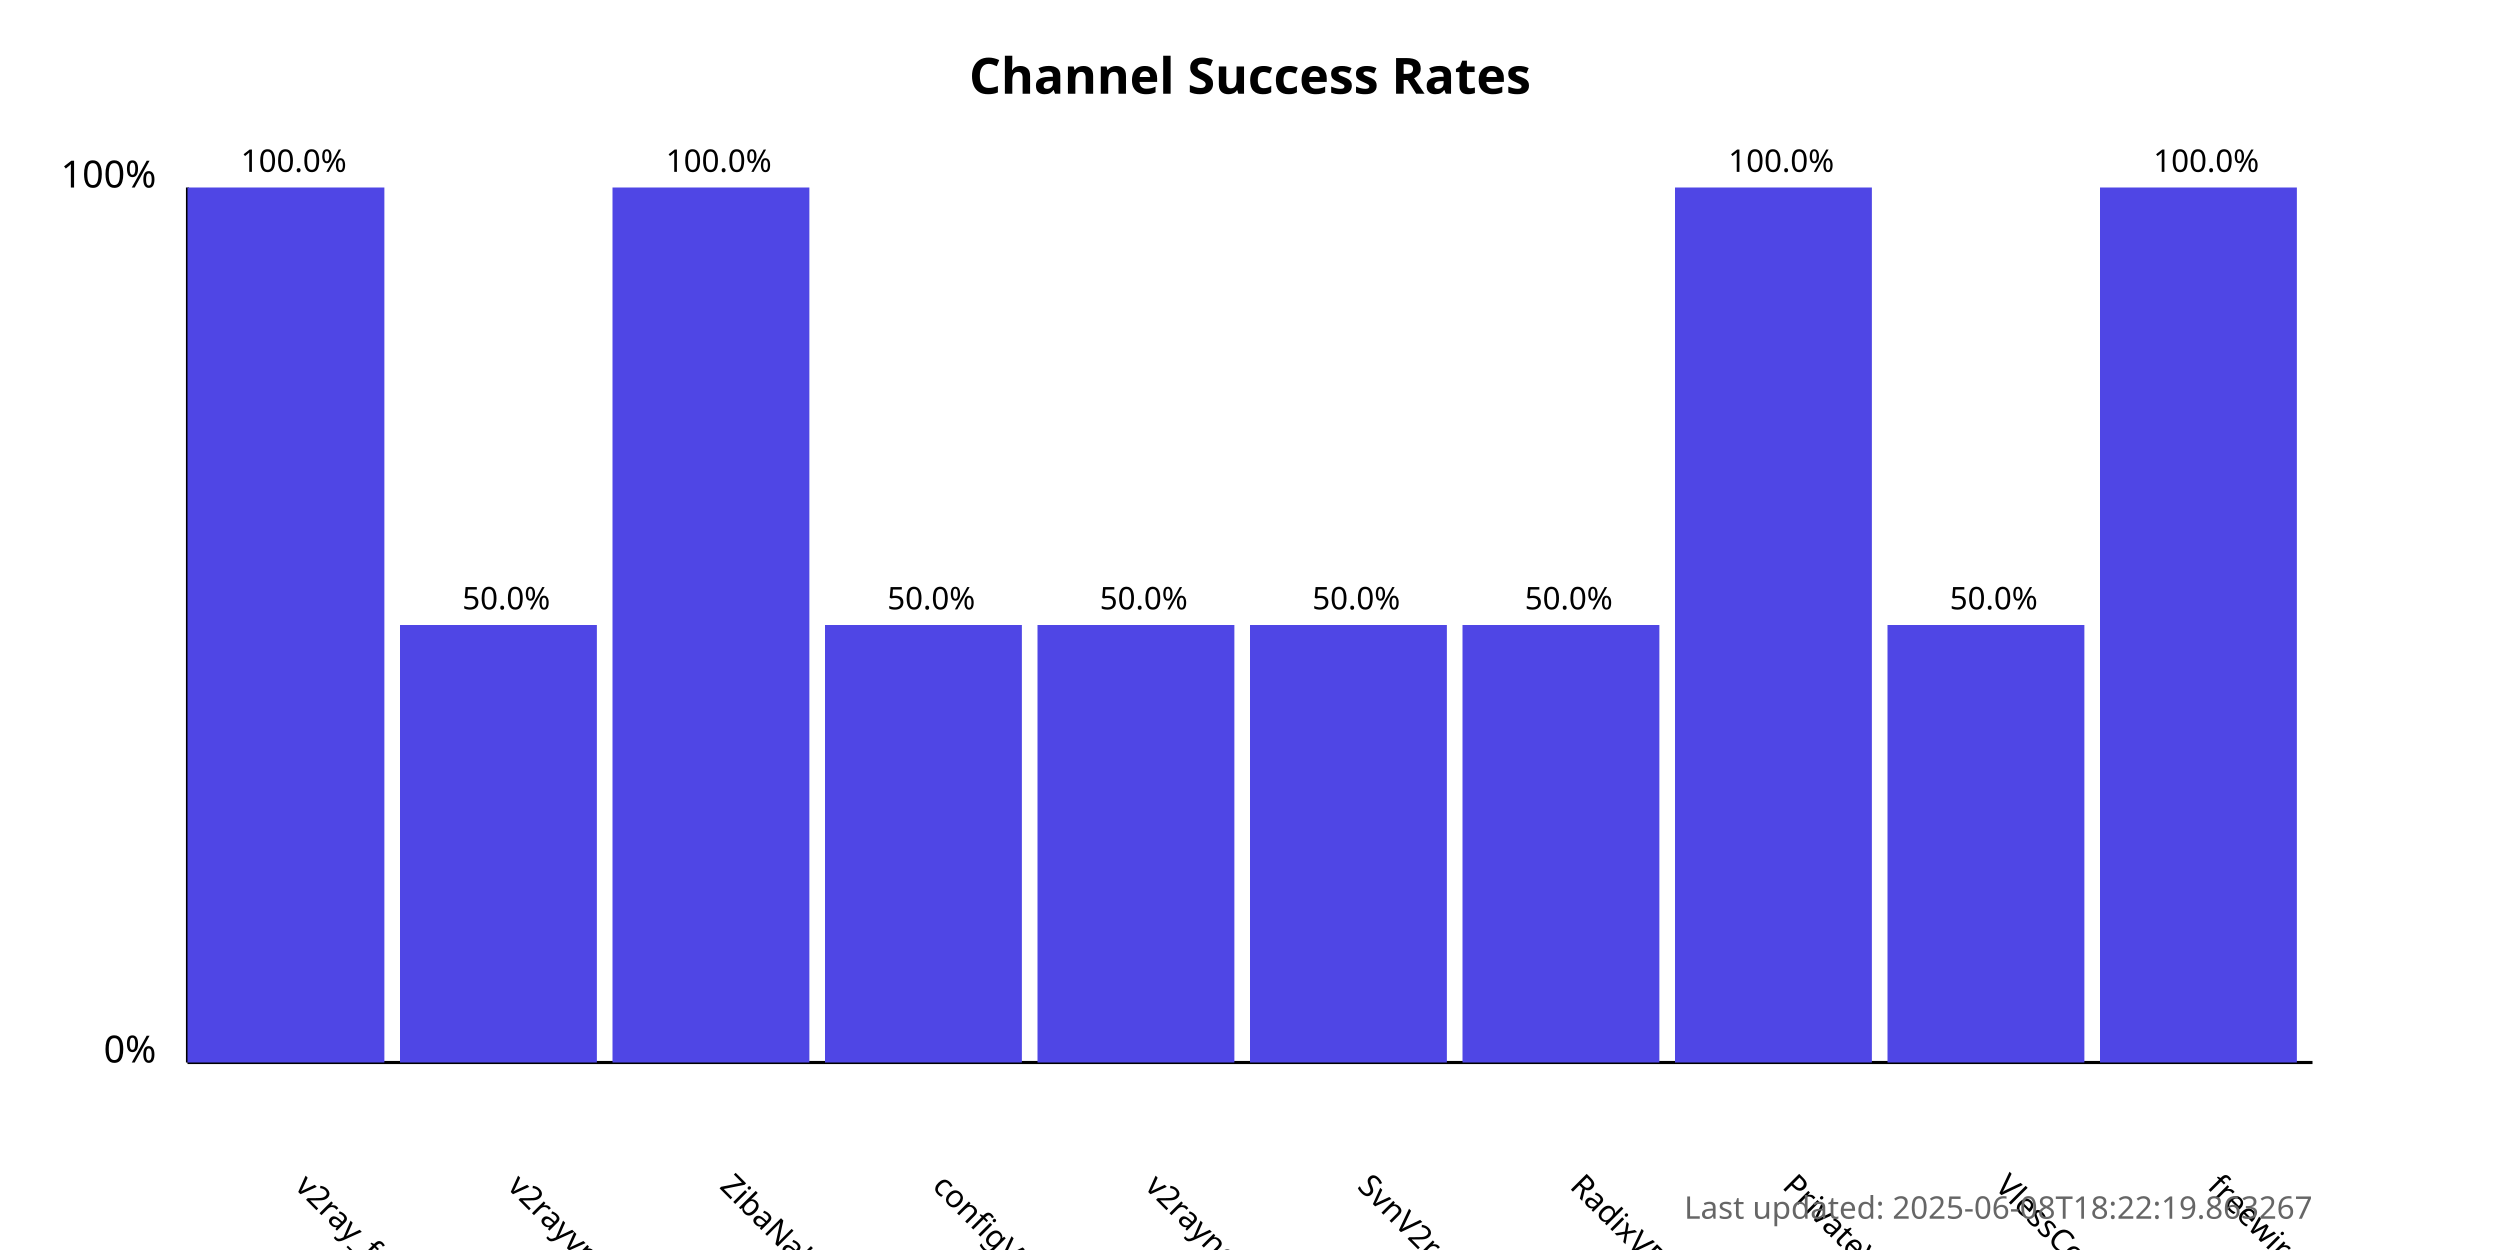
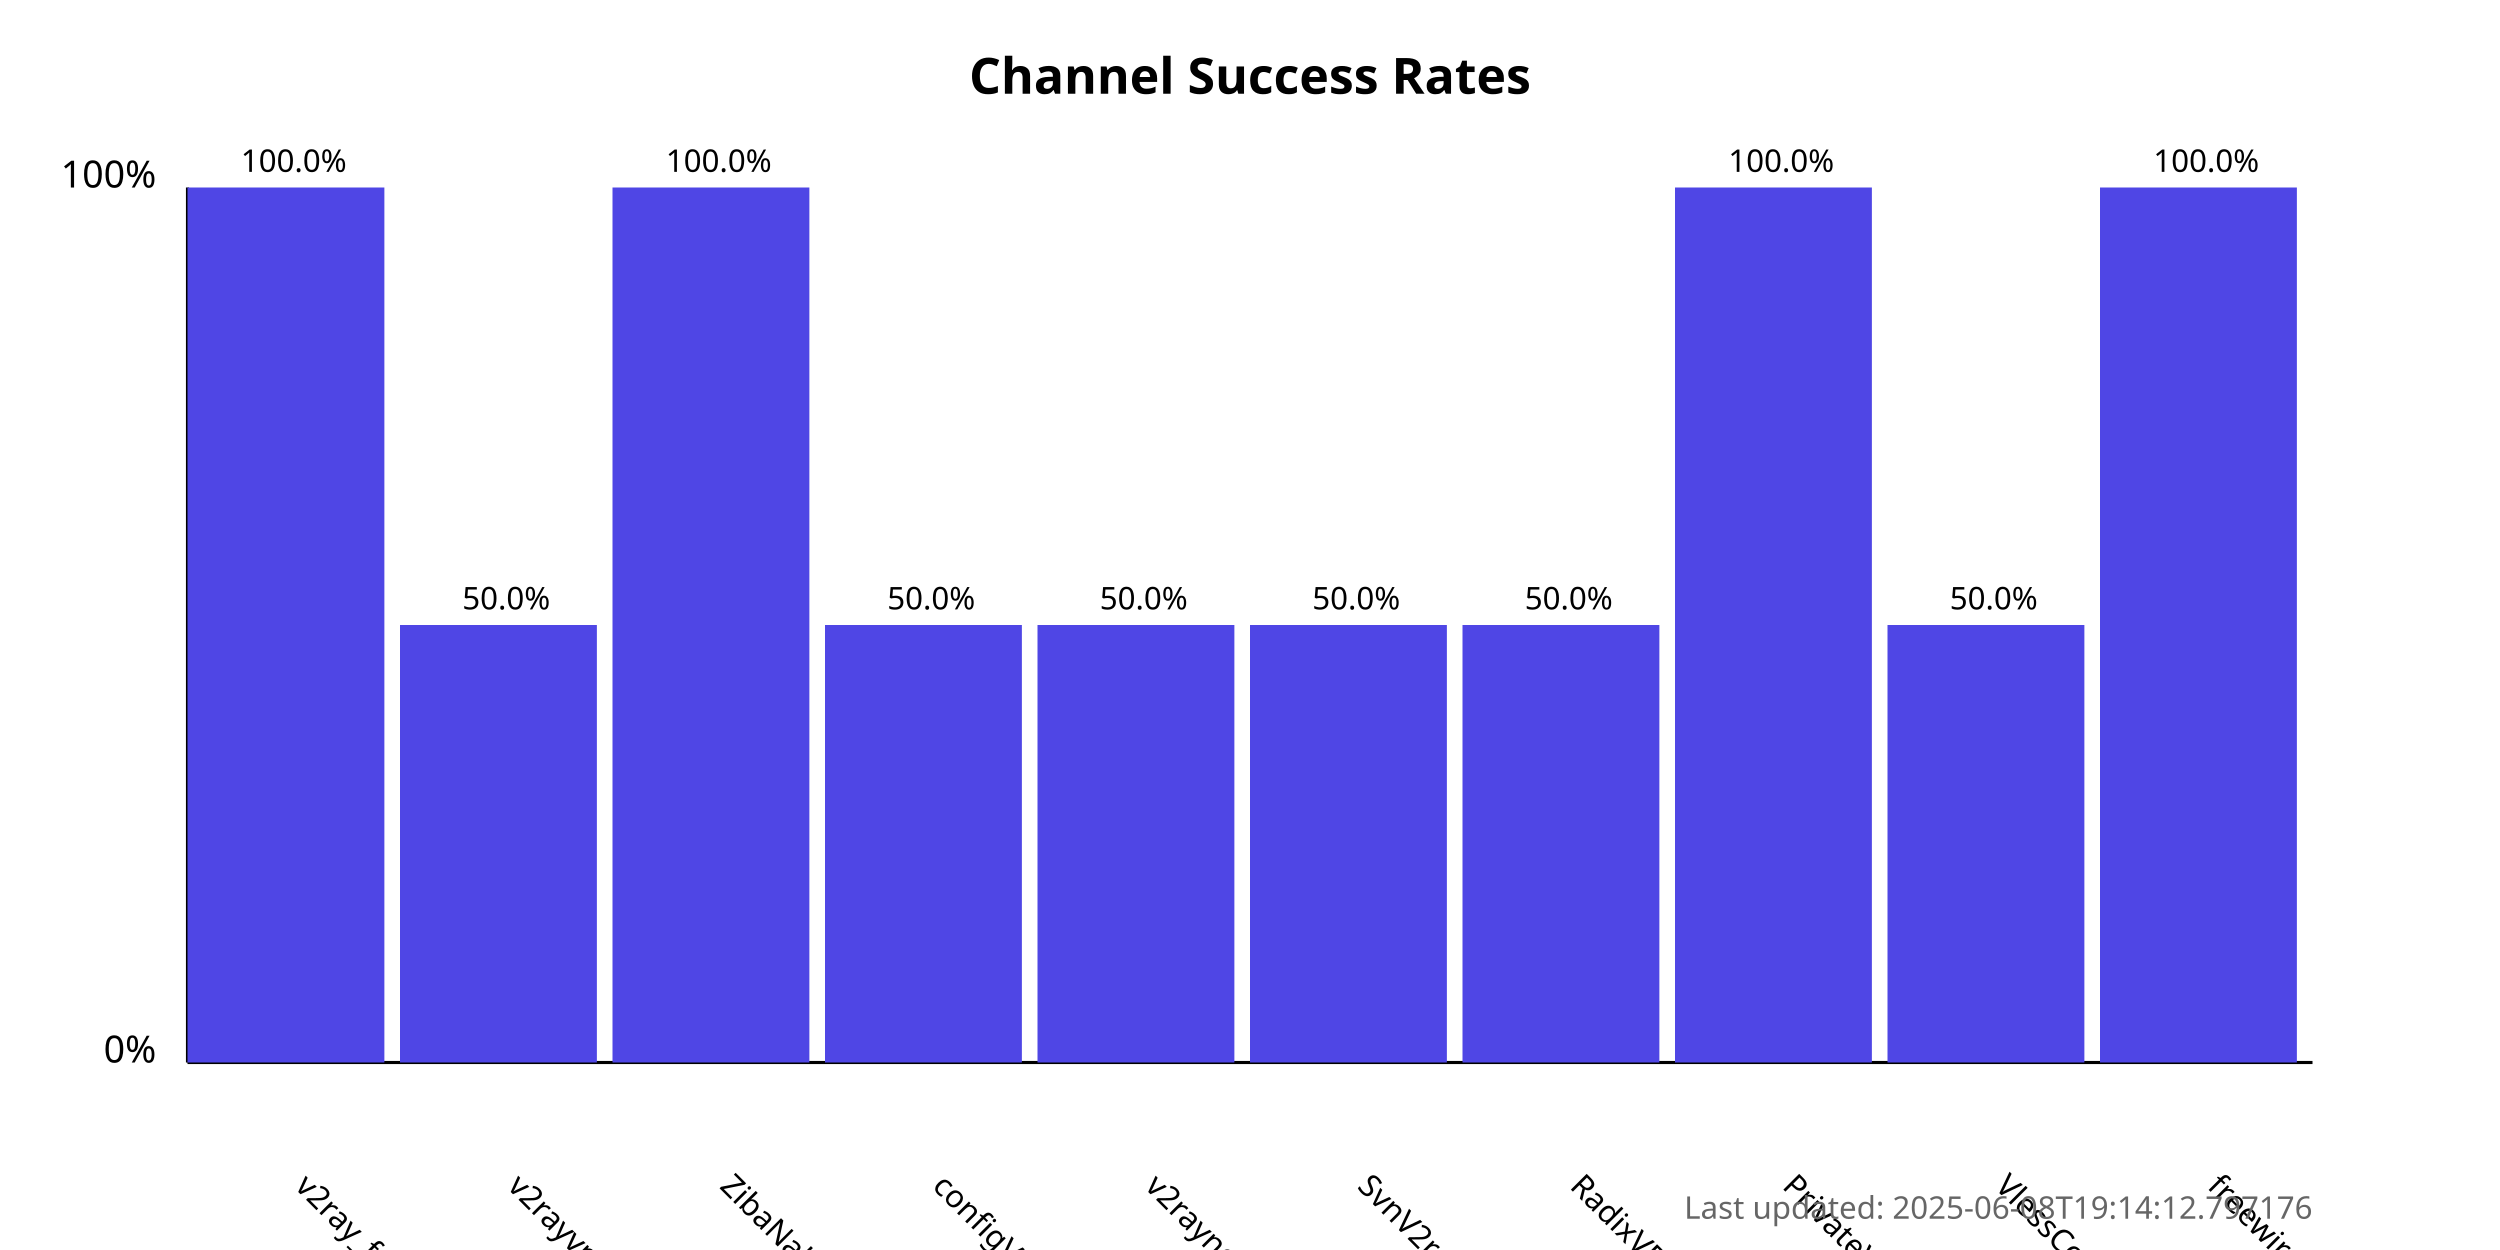
<svg xmlns="http://www.w3.org/2000/svg" width="800" height="400">
  <style>
            .chart-title { font: bold 16px sans-serif; }
            .axis-label { font: 12px sans-serif; }
            .tick-label { font: 10px sans-serif; }
            .bar { fill: #4f46e5; }
            .bar:hover { fill: #6366f1; }
            .timestamp { font: 10px sans-serif; fill: #666; }
        </style>
  <text x="400.0" y="30" text-anchor="middle" class="chart-title">
            Channel Success Rates
        </text>
  <line x1="60" y1="340" x2="60" y2="60" stroke="black" stroke-width="1" />
  <line x1="60" y1="340" x2="740" y2="340" stroke="black" stroke-width="1" />
  <text x="50" y="340" text-anchor="end" class="axis-label">0%</text>
  <text x="50" y="60" text-anchor="end" class="axis-label">100%</text>
  <g>
    <rect x="60" y="60.0" width="63.0" height="280.0" class="bar" />
    <text x="94.0" y="380" transform="rotate(45, 94.0, 380)" text-anchor="start" class="tick-label">
                v2ray_free_conf
            </text>
    <text x="94.0" y="55.0" text-anchor="middle" class="tick-label">
                100.0%
            </text>
  </g>
  <g>
    <rect x="128.0" y="200.0" width="63.0" height="140.0" class="bar" />
    <text x="162.0" y="380" transform="rotate(45, 162.0, 380)" text-anchor="start" class="tick-label">
                v2rayvpno
            </text>
    <text x="162.0" y="195.0" text-anchor="middle" class="tick-label">
                50.0%
            </text>
  </g>
  <g>
    <rect x="196.0" y="60.0" width="63.0" height="280.0" class="bar" />
    <text x="230.0" y="380" transform="rotate(45, 230.0, 380)" text-anchor="start" class="tick-label">
                ZibaNabz
            </text>
    <text x="230.0" y="55.0" text-anchor="middle" class="tick-label">
                100.0%
            </text>
  </g>
  <g>
    <rect x="264.0" y="200.0" width="63.0" height="140.0" class="bar" />
    <text x="298.0" y="380" transform="rotate(45, 298.0, 380)" text-anchor="start" class="tick-label">
                configV2rayForFree
            </text>
    <text x="298.0" y="195.0" text-anchor="middle" class="tick-label">
                50.0%
            </text>
  </g>
  <g>
    <rect x="332.0" y="200.0" width="63.0" height="140.0" class="bar" />
    <text x="366.0" y="380" transform="rotate(45, 366.0, 380)" text-anchor="start" class="tick-label">
                v2rayngvpn
            </text>
    <text x="366.0" y="195.0" text-anchor="middle" class="tick-label">
                50.0%
            </text>
  </g>
  <g>
    <rect x="400.0" y="200.0" width="63.0" height="140.0" class="bar" />
    <text x="434.0" y="380" transform="rotate(45, 434.0, 380)" text-anchor="start" class="tick-label">
                SvnV2ray
            </text>
    <text x="434.0" y="195.0" text-anchor="middle" class="tick-label">
                50.0%
            </text>
  </g>
  <g>
    <rect x="468.0" y="200.0" width="63.0" height="140.0" class="bar" />
    <text x="502.0" y="380" transform="rotate(45, 502.0, 380)" text-anchor="start" class="tick-label">
                RadixVPN
            </text>
    <text x="502.0" y="195.0" text-anchor="middle" class="tick-label">
                50.0%
            </text>
  </g>
  <g>
    <rect x="536.0" y="60.0" width="63.0" height="280.0" class="bar" />
    <text x="570.0" y="380" transform="rotate(45, 570.0, 380)" text-anchor="start" class="tick-label">
                PrivateVPNs
            </text>
    <text x="570.0" y="55.0" text-anchor="middle" class="tick-label">
                100.0%
            </text>
  </g>
  <g>
    <rect x="604.0" y="200.0" width="63.0" height="140.0" class="bar" />
    <text x="638.0" y="380" transform="rotate(45, 638.0, 380)" text-anchor="start" class="tick-label">
                VlessConfig
            </text>
    <text x="638.0" y="195.0" text-anchor="middle" class="tick-label">
                50.0%
            </text>
  </g>
  <g>
    <rect x="672.0" y="60.0" width="63.0" height="280.0" class="bar" />
    <text x="706.0" y="380" transform="rotate(45, 706.0, 380)" text-anchor="start" class="tick-label">
                freewireguard
            </text>
    <text x="706.0" y="55.0" text-anchor="middle" class="tick-label">
                100.0%
            </text>
  </g>
  <text x="740" y="390" text-anchor="end" class="timestamp">
-             Last updated: 2025-06-08T18:22:19.863267
+             Last updated: 2025-06-08T19:14:12.797176
        </text>
</svg>
